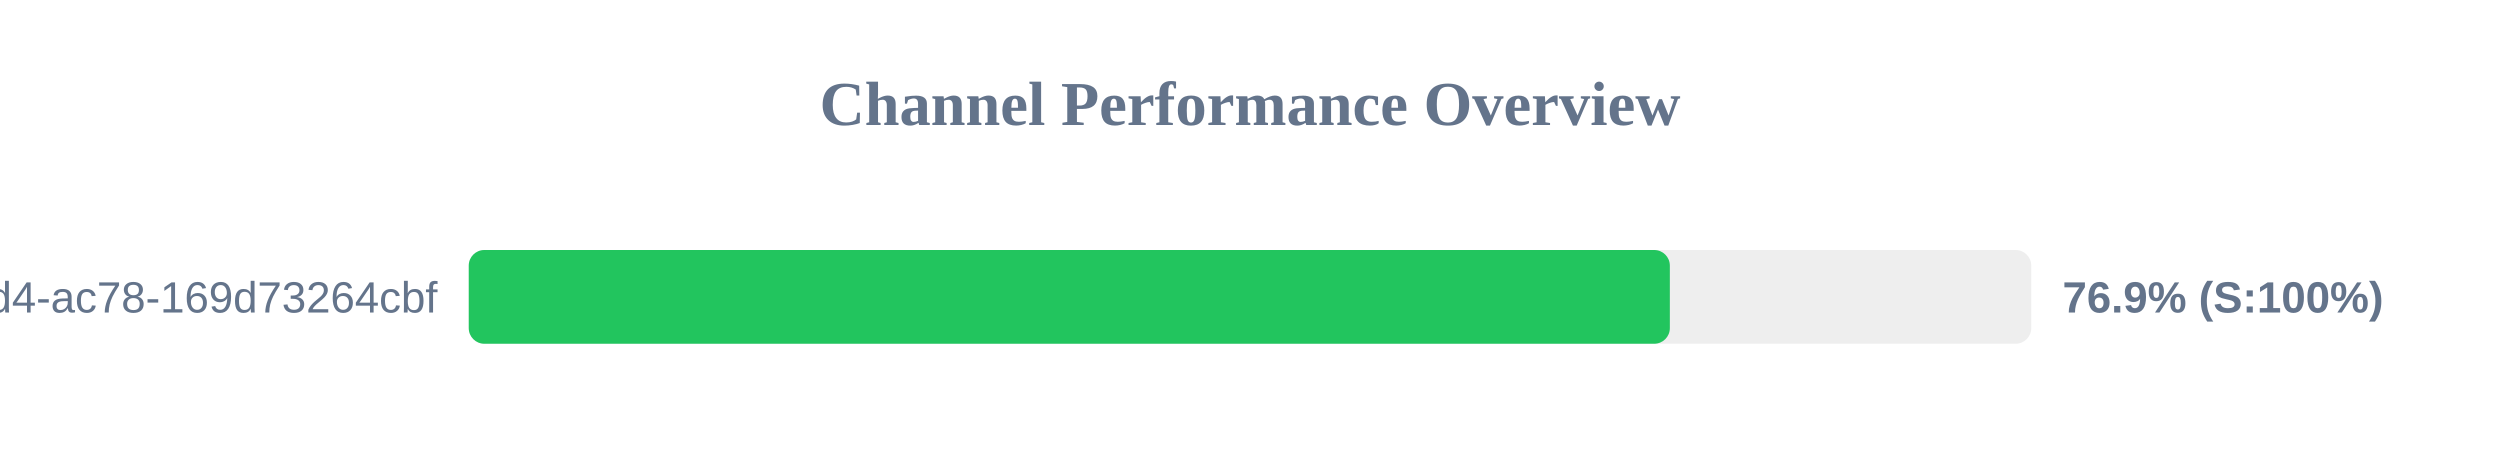
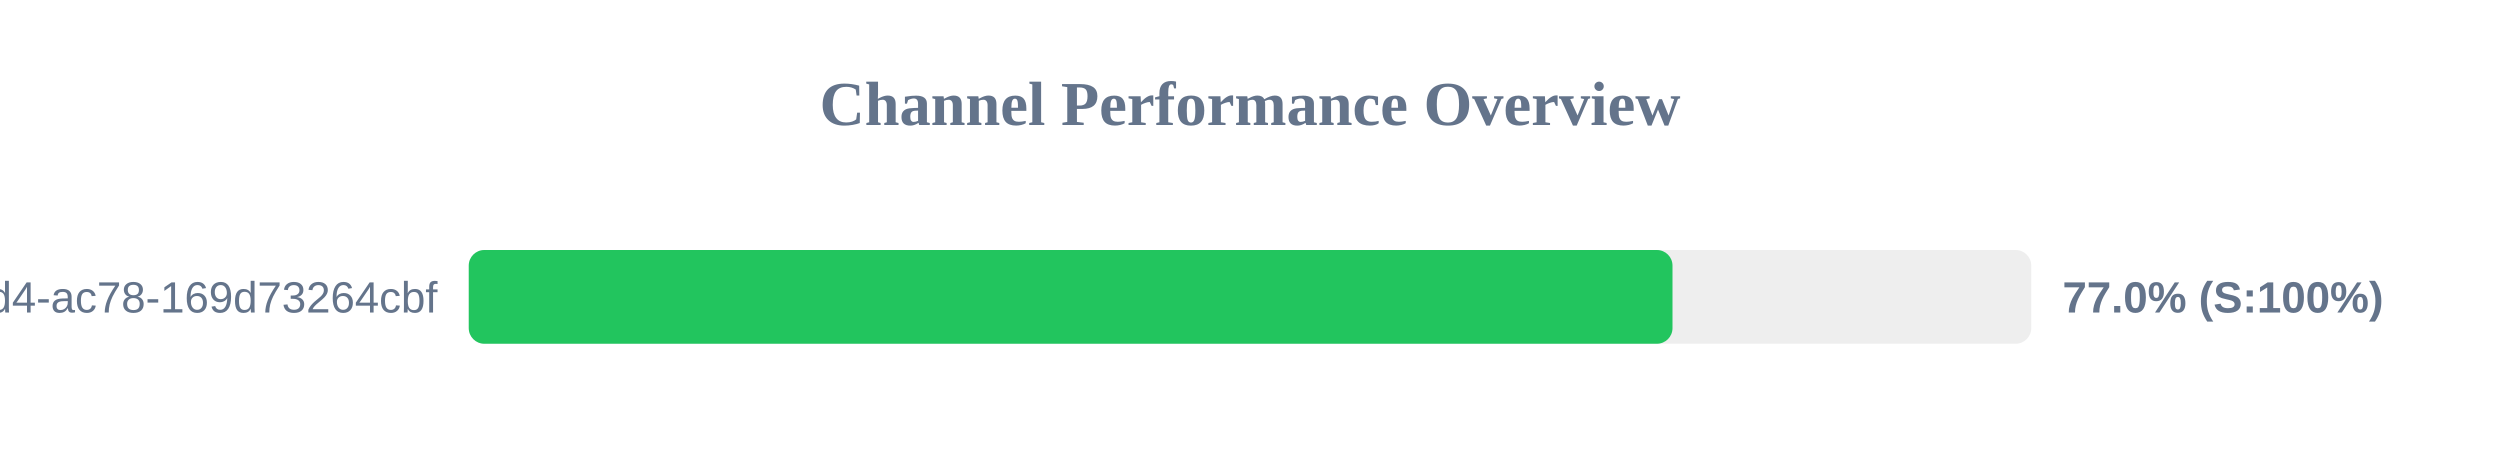
<svg xmlns="http://www.w3.org/2000/svg" width="800" height="150" version="1.1">
  <style>
        .row { font: 14px Arial; fill: #64748b; }
        .score { font: bold 14px Arial; fill: #64748b; }
    </style>
  <text x="400" y="40" text-anchor="middle" font-size="20px" font-weight="bold" fill="#64748b">Channel Performance Overview</text>
  <rect x="150" y="80" width="500" height="30" fill="#eee" rx="5" />
-   <rect x="150" y="80" width="384.35" height="30" fill="#22c55e" rx="5" />
+   <rect x="150" y="80" width="385.2" height="30" fill="#22c55e" rx="5" />
  <text x="140" y="100" text-anchor="end" class="row">?uuid=48c2c901-72e6-46d4-ac78-169d73264cbf</text>
-   <text x="660" y="100" text-anchor="start" class="score">76.9% (S:100%)</text>
+   <text x="660" y="100" text-anchor="start" class="score">77.0% (S:100%)</text>
</svg>
